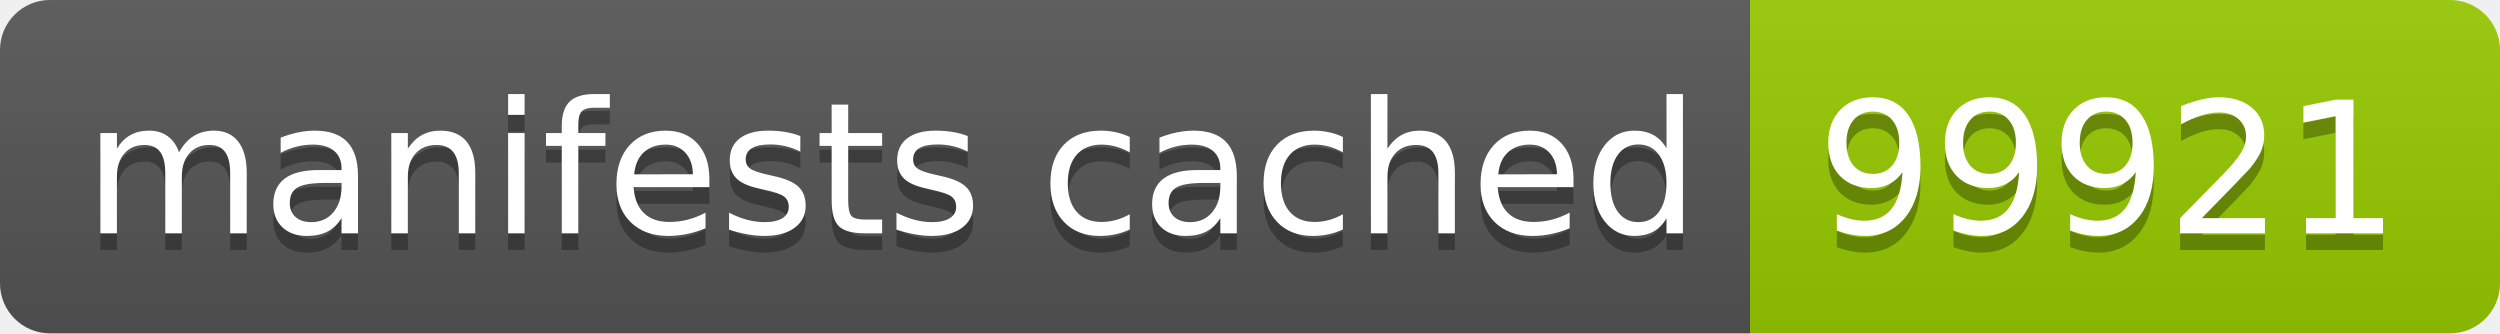
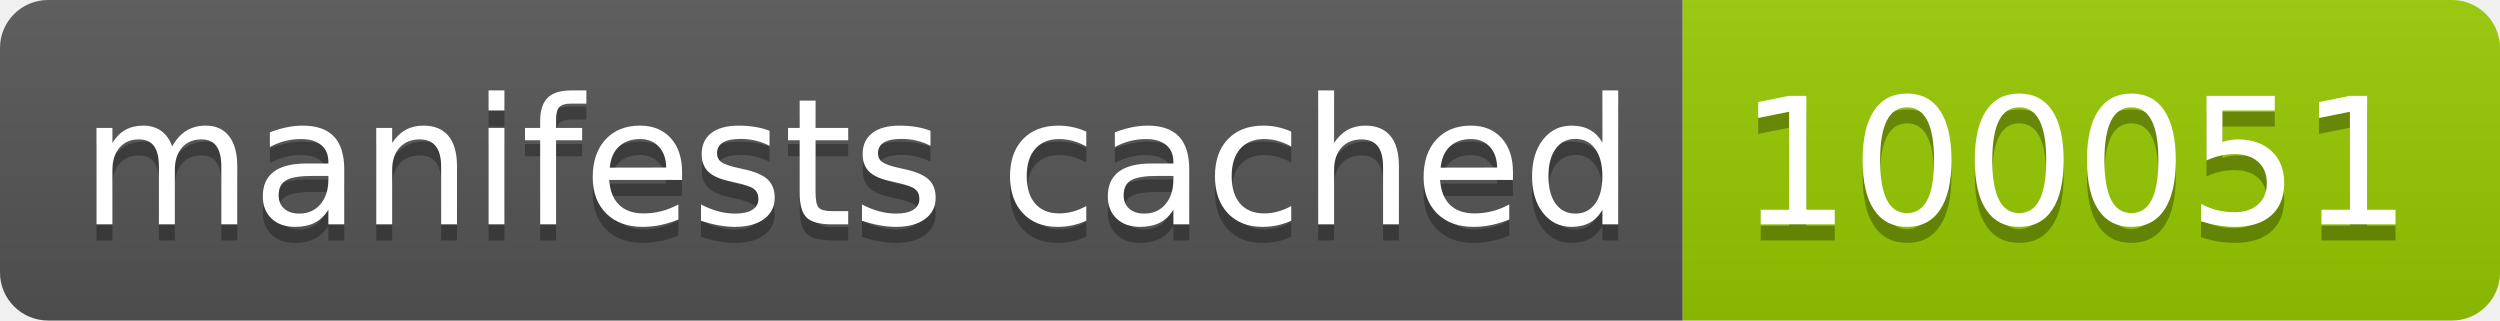
- <svg xmlns="http://www.w3.org/2000/svg" width="150" height="20" role="img" aria-label="manifests cached: 99921">
+ <svg xmlns="http://www.w3.org/2000/svg" width="156" height="20" role="img" aria-label="manifests cached: 100051">
  <linearGradient id="s" x2="0" y2="100%">
    <stop offset="0" stop-color="#bbb" stop-opacity=".1" />
    <stop offset="1" stop-opacity=".1" />
  </linearGradient>
  <clipPath id="r">
-     <rect width="150" height="20" rx="3" fill="#fff" />
+     <rect width="156" height="20" rx="3" fill="#fff" />
  </clipPath>
  <g clip-path="url(#r)">
    <rect width="105" height="20" fill="#555" />
-     <rect x="105" width="45" height="20" fill="#97ca00" />
-     <rect width="150" height="20" fill="url(#s)" />
+     <rect x="105" width="51" height="20" fill="#97ca00" />
+     <rect width="156" height="20" fill="url(#s)" />
  </g>
  <g fill="#fff" text-anchor="middle" font-family="Verdana,Geneva,DejaVu Sans,sans-serif" text-rendering="geometricPrecision" font-size="110">
    <text aria-hidden="true" x="535" y="150" fill="#010101" fill-opacity=".3" transform="scale(.1)" textLength="950">manifests cached</text>
    <text x="535" y="140" transform="scale(.1)" fill="#fff" textLength="950">manifests cached</text>
-     <text aria-hidden="true" x="1265" y="150" fill="#010101" fill-opacity=".3" transform="scale(.1)" textLength="350">99921</text>
-     <text x="1265" y="140" transform="scale(.1)" fill="#fff" textLength="350">99921</text>
+     <text aria-hidden="true" x="1295" y="150" fill="#010101" fill-opacity=".3" transform="scale(.1)" textLength="410">100051</text>
+     <text x="1295" y="140" transform="scale(.1)" fill="#fff" textLength="410">100051</text>
  </g>
</svg>
